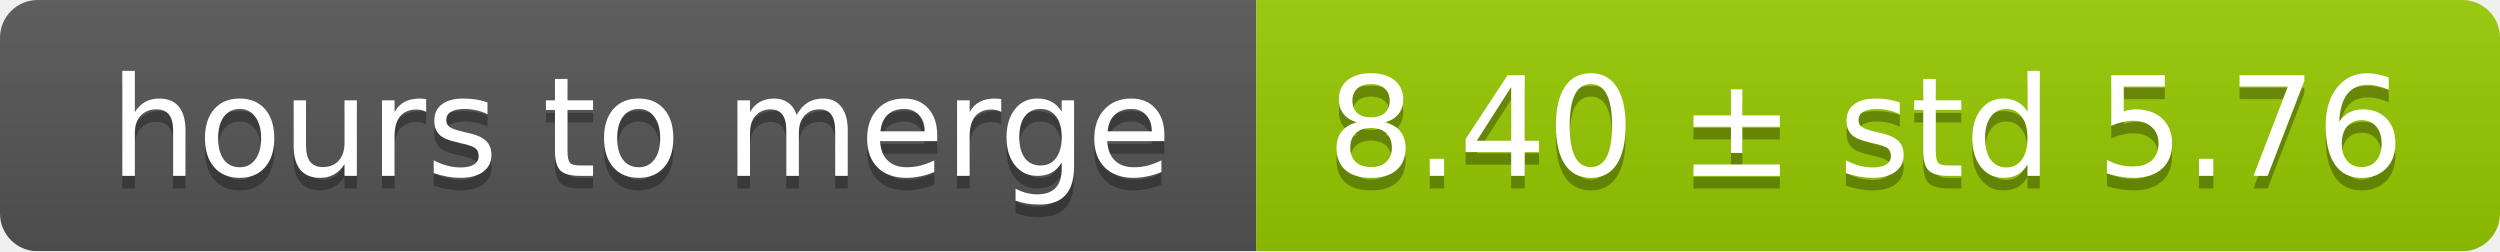
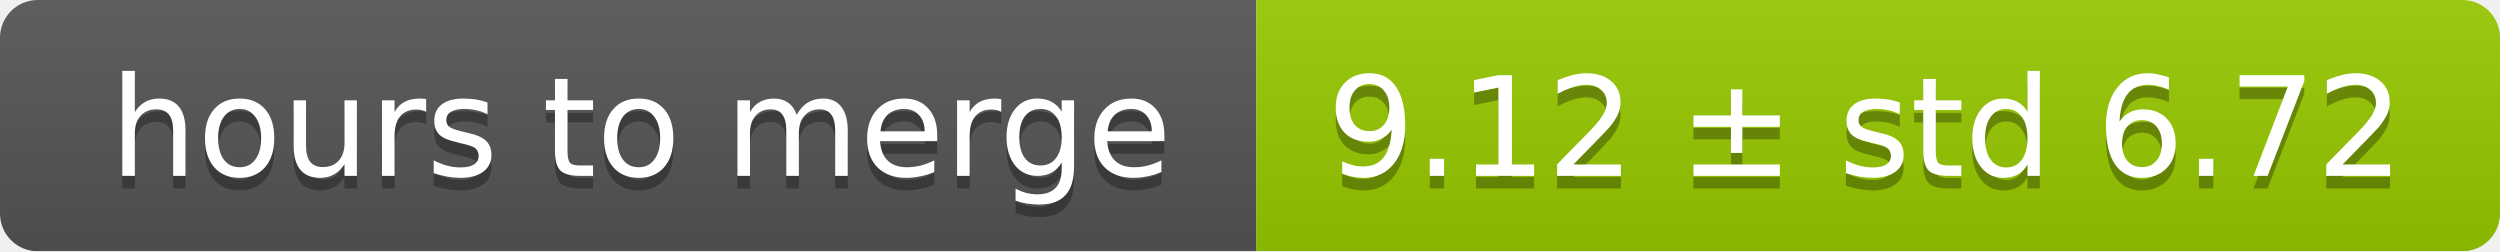
<svg xmlns="http://www.w3.org/2000/svg" width="199" height="20">
  <linearGradient id="smooth" x2="0" y2="100%">
    <stop offset="0" stop-color="#bbb" stop-opacity=".1" />
    <stop offset="1" stop-opacity=".1" />
  </linearGradient>
  <mask id="round">
    <rect width="199" height="20" rx="3" fill="#fff" />
  </mask>
  <g mask="url(#round)">
    <rect width="100" height="20" fill="#555" />
    <rect x="100" width="99" height="20" fill="#97ca00" />
    <rect width="199" height="20" fill="url(#smooth)" />
  </g>
  <g fill="#fff" text-anchor="middle" font-family="DejaVu Sans,Verdana,Geneva,sans-serif" font-size="11">
    <text x="51" y="15" fill="#010101" fill-opacity=".3">hours to merge</text>
    <text x="51" y="14">hours to merge</text>
-     <text x="148.5" y="15" fill="#010101" fill-opacity=".3">8.40 ± std 5.76</text>
-     <text x="148.5" y="14">8.40 ± std 5.76</text>
+     <text x="148.5" y="15" fill="#010101" fill-opacity=".3">9.12 ± std 6.72</text>
+     <text x="148.5" y="14">9.12 ± std 6.72</text>
  </g>
</svg>
